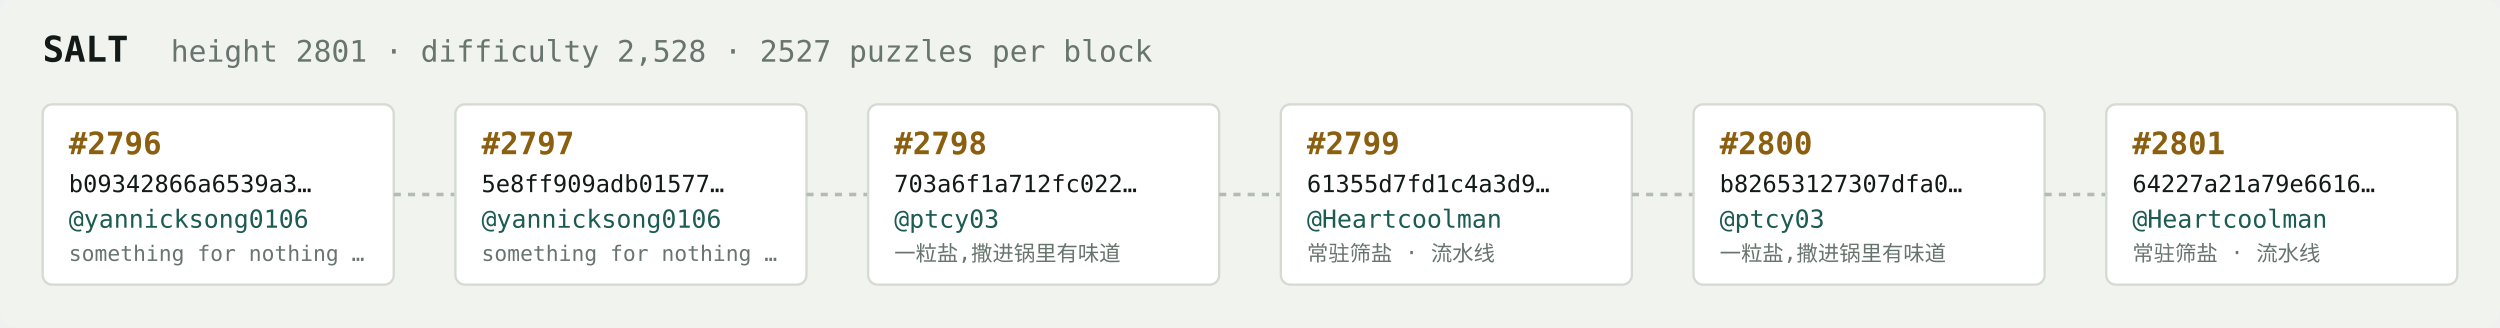
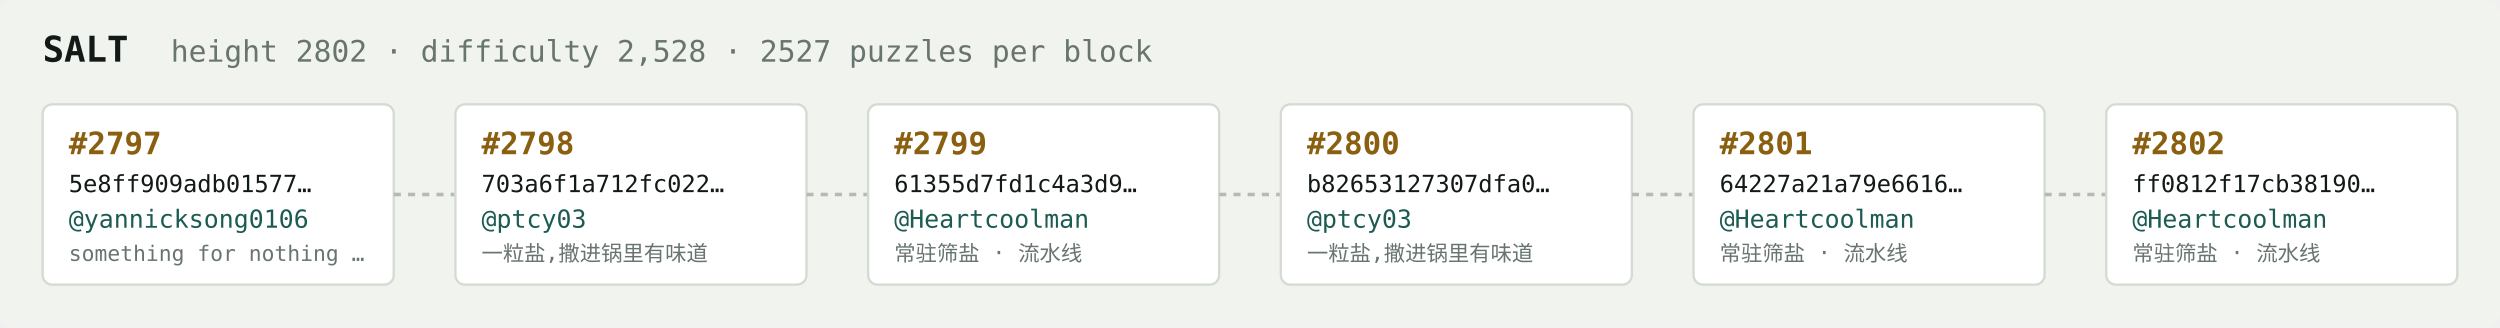
<svg xmlns="http://www.w3.org/2000/svg" width="1054" height="138" viewBox="0 0 1054 138" font-family="ui-monospace,SFMono-Regular,Menlo,monospace">
  <rect fill="#f1f3ef" width="1054" height="138" rx="6" />
  <text x="18" y="26" fill="#121916" font-size="15" font-weight="700">SALT</text>
-   <text x="72" y="26" fill="#68746e" font-size="12.5">height 2801 · difficulty 2,528 · 2527 puzzles per block</text>
+   <text x="72" y="26" fill="#68746e" font-size="12.5">height 2802 · difficulty 2,528 · 2527 puzzles per block</text>
  <rect x="18" y="44" width="148" height="76" rx="4" fill="#ffffff" stroke="#d5dbd2" stroke-width="1" />
-   <text x="29" y="65" fill="#8a5f10" font-size="13" font-weight="700">#2796</text>
-   <text x="29" y="81" fill="#121916" font-size="10">b09342866a6539a3…</text>
+   <text x="29" y="65" fill="#8a5f10" font-size="13" font-weight="700">#2797</text>
+   <text x="29" y="81" fill="#121916" font-size="10">5e8ff909adb01577…</text>
  <text x="29" y="96" fill="#1c5b52" font-size="10.5">@yannicksong0106</text>
  <text x="29" y="110" fill="#68746e" font-size="9">something for nothing …</text>
  <line x1="166" y1="82.0" x2="192" y2="82.0" stroke="#b3bcb4" stroke-width="1.5" stroke-dasharray="3 3" />
  <rect x="192" y="44" width="148" height="76" rx="4" fill="#ffffff" stroke="#d5dbd2" stroke-width="1" />
-   <text x="203" y="65" fill="#8a5f10" font-size="13" font-weight="700">#2797</text>
-   <text x="203" y="81" fill="#121916" font-size="10">5e8ff909adb01577…</text>
-   <text x="203" y="96" fill="#1c5b52" font-size="10.5">@yannicksong0106</text>
-   <text x="203" y="110" fill="#68746e" font-size="9">something for nothing …</text>
+   <text x="203" y="65" fill="#8a5f10" font-size="13" font-weight="700">#2798</text>
+   <text x="203" y="81" fill="#121916" font-size="10">703a6f1a712fc022…</text>
+   <text x="203" y="96" fill="#1c5b52" font-size="10.5">@ptcy03</text>
+   <text x="203" y="110" fill="#68746e" font-size="9">一粒盐,撒进锅里有味道</text>
  <line x1="340" y1="82.0" x2="366" y2="82.0" stroke="#b3bcb4" stroke-width="1.5" stroke-dasharray="3 3" />
  <rect x="366" y="44" width="148" height="76" rx="4" fill="#ffffff" stroke="#d5dbd2" stroke-width="1" />
-   <text x="377" y="65" fill="#8a5f10" font-size="13" font-weight="700">#2798</text>
-   <text x="377" y="81" fill="#121916" font-size="10">703a6f1a712fc022…</text>
-   <text x="377" y="96" fill="#1c5b52" font-size="10.5">@ptcy03</text>
-   <text x="377" y="110" fill="#68746e" font-size="9">一粒盐,撒进锅里有味道</text>
+   <text x="377" y="65" fill="#8a5f10" font-size="13" font-weight="700">#2799</text>
+   <text x="377" y="81" fill="#121916" font-size="10">61355d7fd1c4a3d9…</text>
+   <text x="377" y="96" fill="#1c5b52" font-size="10.5">@Heartcoolman</text>
+   <text x="377" y="110" fill="#68746e" font-size="9">常驻筛盐 · 流水线</text>
  <line x1="514" y1="82.0" x2="540" y2="82.0" stroke="#b3bcb4" stroke-width="1.5" stroke-dasharray="3 3" />
  <rect x="540" y="44" width="148" height="76" rx="4" fill="#ffffff" stroke="#d5dbd2" stroke-width="1" />
-   <text x="551" y="65" fill="#8a5f10" font-size="13" font-weight="700">#2799</text>
-   <text x="551" y="81" fill="#121916" font-size="10">61355d7fd1c4a3d9…</text>
-   <text x="551" y="96" fill="#1c5b52" font-size="10.5">@Heartcoolman</text>
-   <text x="551" y="110" fill="#68746e" font-size="9">常驻筛盐 · 流水线</text>
+   <text x="551" y="65" fill="#8a5f10" font-size="13" font-weight="700">#2800</text>
+   <text x="551" y="81" fill="#121916" font-size="10">b82653127307dfa0…</text>
+   <text x="551" y="96" fill="#1c5b52" font-size="10.5">@ptcy03</text>
+   <text x="551" y="110" fill="#68746e" font-size="9">一粒盐,撒进锅里有味道</text>
  <line x1="688" y1="82.0" x2="714" y2="82.0" stroke="#b3bcb4" stroke-width="1.5" stroke-dasharray="3 3" />
  <rect x="714" y="44" width="148" height="76" rx="4" fill="#ffffff" stroke="#d5dbd2" stroke-width="1" />
-   <text x="725" y="65" fill="#8a5f10" font-size="13" font-weight="700">#2800</text>
-   <text x="725" y="81" fill="#121916" font-size="10">b82653127307dfa0…</text>
-   <text x="725" y="96" fill="#1c5b52" font-size="10.5">@ptcy03</text>
-   <text x="725" y="110" fill="#68746e" font-size="9">一粒盐,撒进锅里有味道</text>
+   <text x="725" y="65" fill="#8a5f10" font-size="13" font-weight="700">#2801</text>
+   <text x="725" y="81" fill="#121916" font-size="10">64227a21a79e6616…</text>
+   <text x="725" y="96" fill="#1c5b52" font-size="10.5">@Heartcoolman</text>
+   <text x="725" y="110" fill="#68746e" font-size="9">常驻筛盐 · 流水线</text>
  <line x1="862" y1="82.0" x2="888" y2="82.0" stroke="#b3bcb4" stroke-width="1.5" stroke-dasharray="3 3" />
  <rect x="888" y="44" width="148" height="76" rx="4" fill="#ffffff" stroke="#d5dbd2" stroke-width="1" />
-   <text x="899" y="65" fill="#8a5f10" font-size="13" font-weight="700">#2801</text>
-   <text x="899" y="81" fill="#121916" font-size="10">64227a21a79e6616…</text>
+   <text x="899" y="65" fill="#8a5f10" font-size="13" font-weight="700">#2802</text>
+   <text x="899" y="81" fill="#121916" font-size="10">ff0812f17cb38190…</text>
  <text x="899" y="96" fill="#1c5b52" font-size="10.5">@Heartcoolman</text>
  <text x="899" y="110" fill="#68746e" font-size="9">常驻筛盐 · 流水线</text>
</svg>
